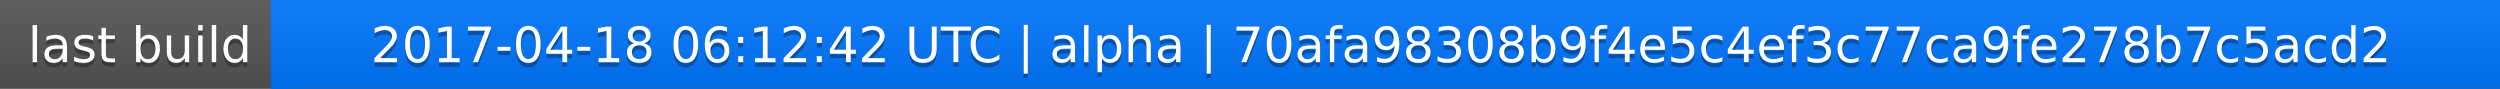
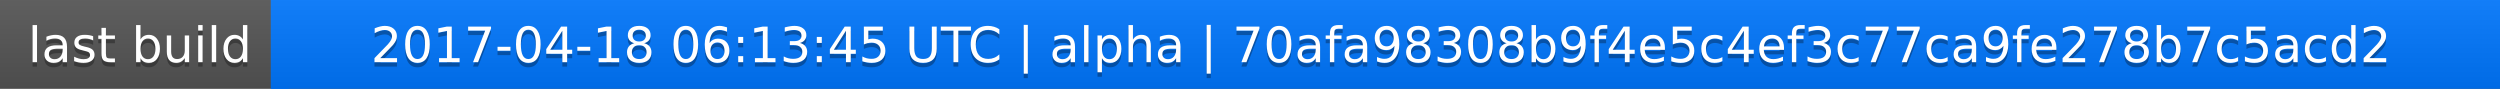
<svg xmlns="http://www.w3.org/2000/svg" width="563" height="20">
  <linearGradient id="a" x2="0" y2="100%">
    <stop offset="0" stop-color="#bbb" stop-opacity=".1" />
    <stop offset="1" stop-opacity=".1" />
  </linearGradient>
  <rect rx="0" width="563" height="20" fill="#555" />
  <rect rx="0" x="61" width="502" height="20" fill="#07f" />
  <path fill="#07f" d="M61 0h4v20h-4z" />
  <rect rx="0" width="563" height="20" fill="url(#a)" />
  <g fill="#fff" text-anchor="middle" font-family="DejaVu Sans,Verdana,Geneva,sans-serif" font-size="11">
    <text x="31.5" y="15" fill="#010101" fill-opacity=".3">last build</text>
    <text x="31.5" y="14">last build</text>
-     <text x="311" y="15" fill="#010101" fill-opacity=".3">2017-04-18 06:12:42 UTC | alpha | 70afa98308b9f4e5c4ef3c77ca9fe278b7c5acd2</text>
-     <text x="311" y="14">2017-04-18 06:12:42 UTC | alpha | 70afa98308b9f4e5c4ef3c77ca9fe278b7c5acd2</text>
+     <text x="311" y="15" fill="#010101" fill-opacity=".3">2017-04-18 06:13:45 UTC | alpha | 70afa98308b9f4e5c4ef3c77ca9fe278b7c5acd2</text>
+     <text x="311" y="14">2017-04-18 06:13:45 UTC | alpha | 70afa98308b9f4e5c4ef3c77ca9fe278b7c5acd2</text>
  </g>
</svg>
